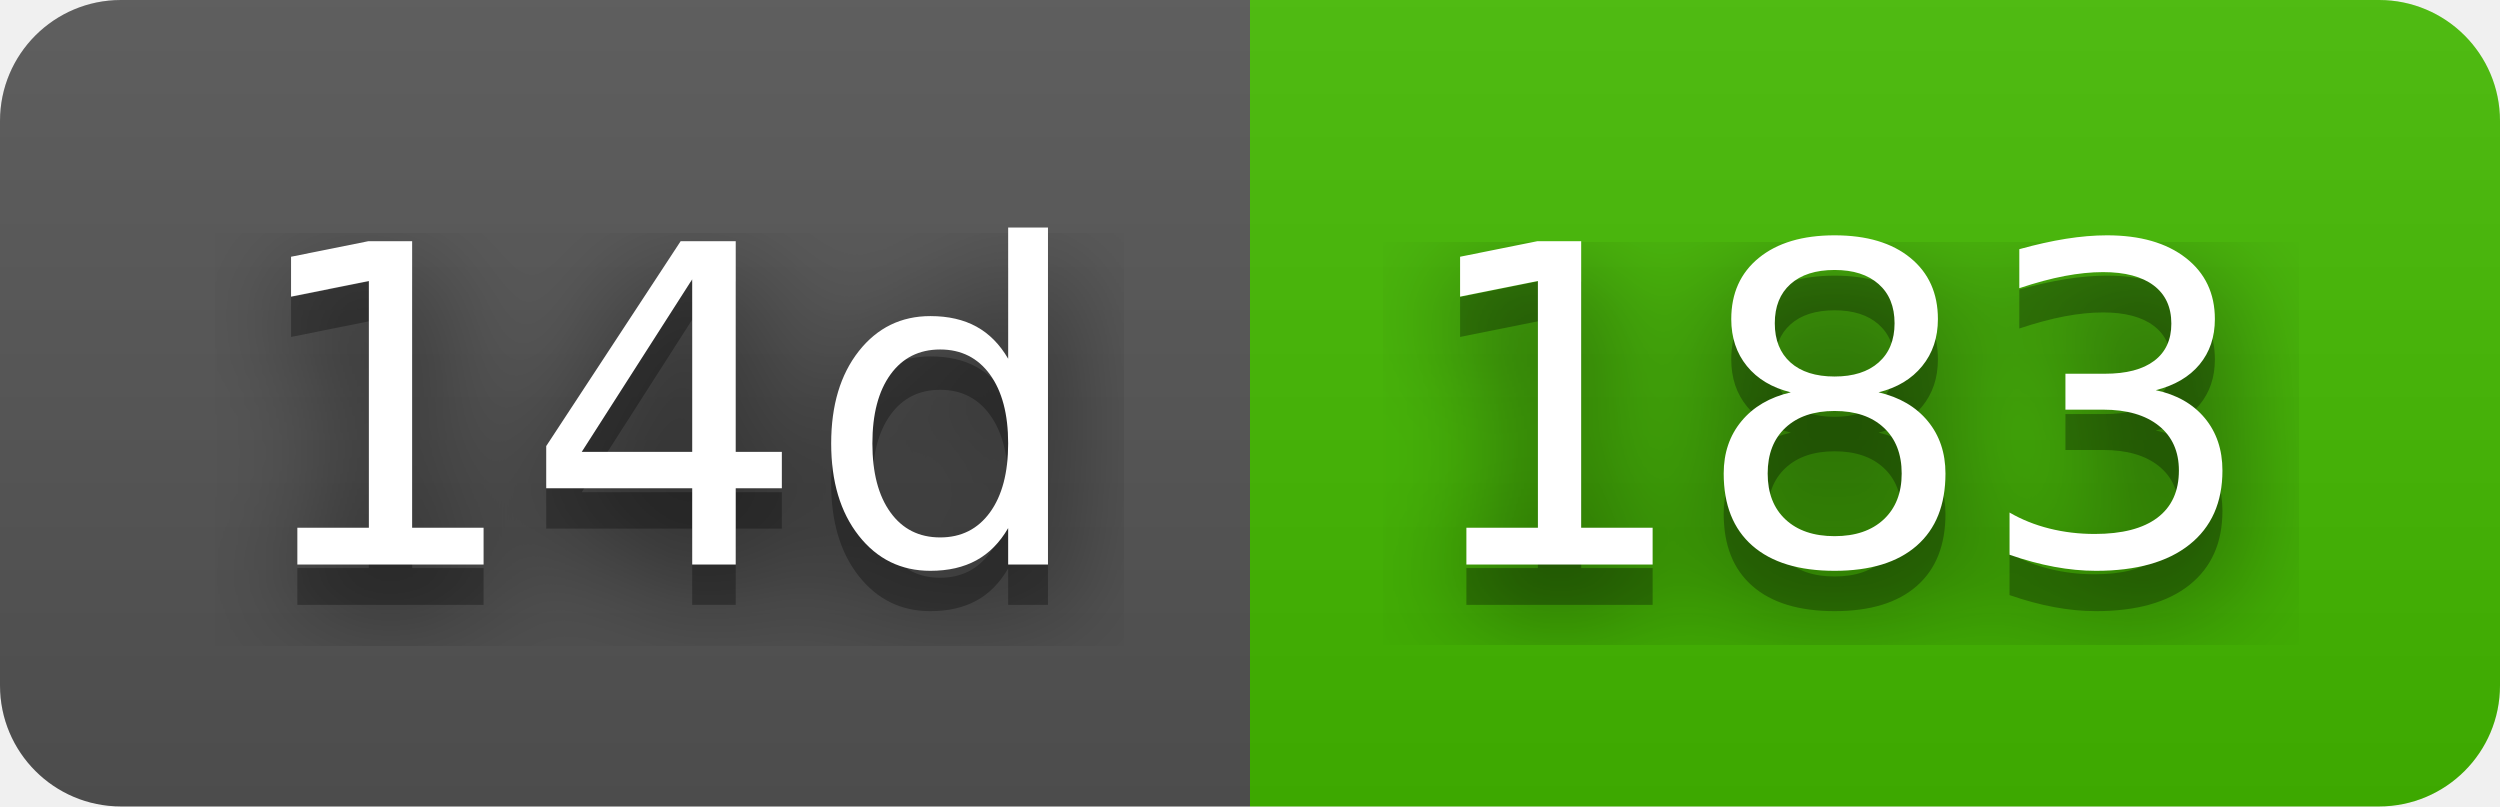
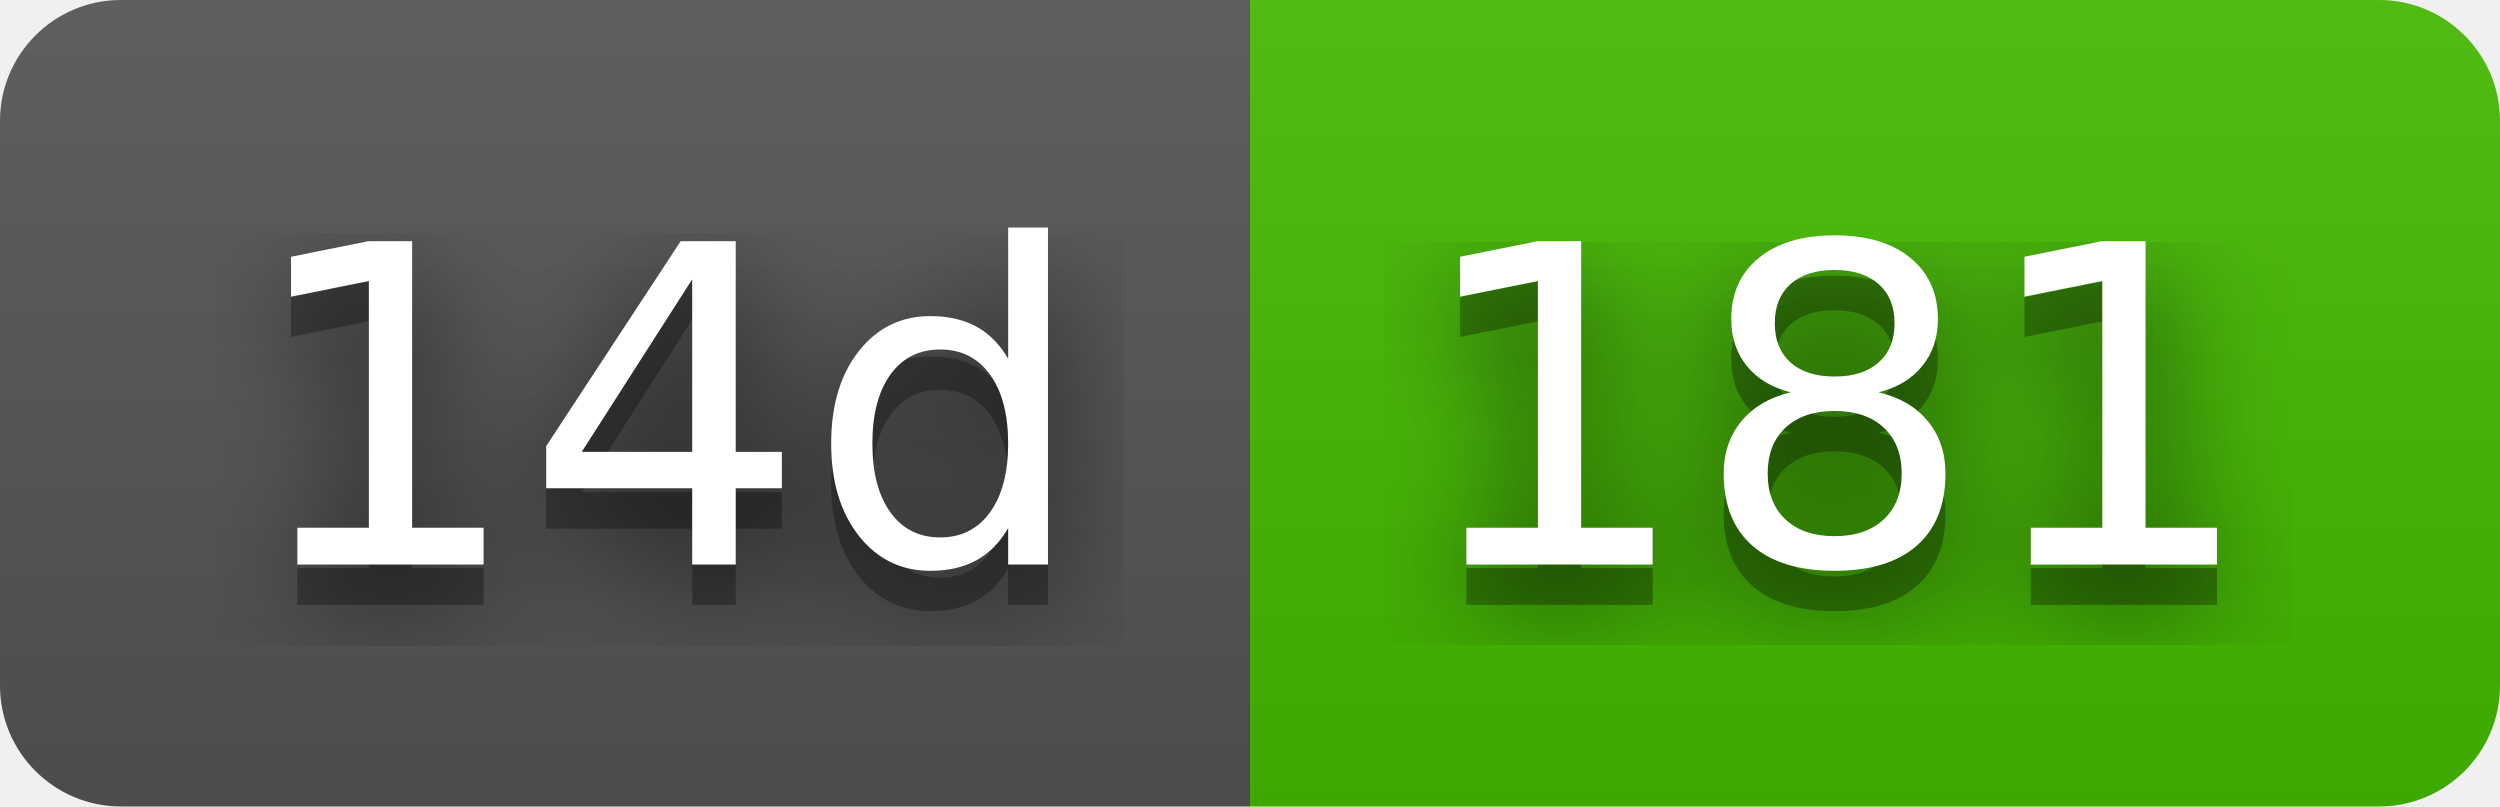
- <svg xmlns="http://www.w3.org/2000/svg" width="62" height="20" role="img" aria-label="14d: 183">
+ <svg xmlns="http://www.w3.org/2000/svg" width="62" height="20" role="img" aria-label="14d: 181">
  <filter id="blur">
    <feGaussianBlur in="SourceGraphic" stdDeviation="16" />
  </filter>
  <linearGradient id="s" x2="0" y2="100%">
    <stop offset="0" stop-color="#bbb" stop-opacity=".1" />
    <stop offset="1" stop-opacity=".1" />
  </linearGradient>
  <clipPath id="r">
    <rect width="62" height="20" rx="3" fill="#fff" />
  </clipPath>
  <g clip-path="url(#r)">
    <rect width="31" height="20" fill="#555" />
    <rect x="31" width="31" height="20" fill="#4b0" />
    <rect width="62" height="20" fill="url(#s)" />
  </g>
  <g fill="#fff" text-anchor="middle" font-family="Verdana,Geneva,DejaVu Sans,sans-serif" text-rendering="geometricPrecision" font-size="110">
    <text aria-hidden="true" x="165" y="150" fill="#010101" fill-opacity=".80" filter="url(#blur)" transform="scale(.1)" textLength="210">14d</text>
    <text aria-hidden="true" x="165" y="150" fill="#010101" fill-opacity=".3" transform="scale(.1)" textLength="210">14d</text>
    <text x="165" y="140" transform="scale(.1)" fill="#fff" textLength="210">14d</text>
-     <text aria-hidden="true" x="455" y="150" fill="#010101" fill-opacity=".80" filter="url(#blur)" transform="scale(.1)" textLength="210">183</text>
-     <text aria-hidden="true" x="455" y="150" fill="#010101" fill-opacity=".3" transform="scale(.1)" textLength="210">183</text>
-     <text x="455" y="140" transform="scale(.1)" fill="#fff" textLength="210">183</text>
+     <text aria-hidden="true" x="455" y="150" fill="#010101" fill-opacity=".80" filter="url(#blur)" transform="scale(.1)" textLength="210">181</text>
+     <text aria-hidden="true" x="455" y="150" fill="#010101" fill-opacity=".3" transform="scale(.1)" textLength="210">181</text>
+     <text x="455" y="140" transform="scale(.1)" fill="#fff" textLength="210">181</text>
  </g>
</svg>
